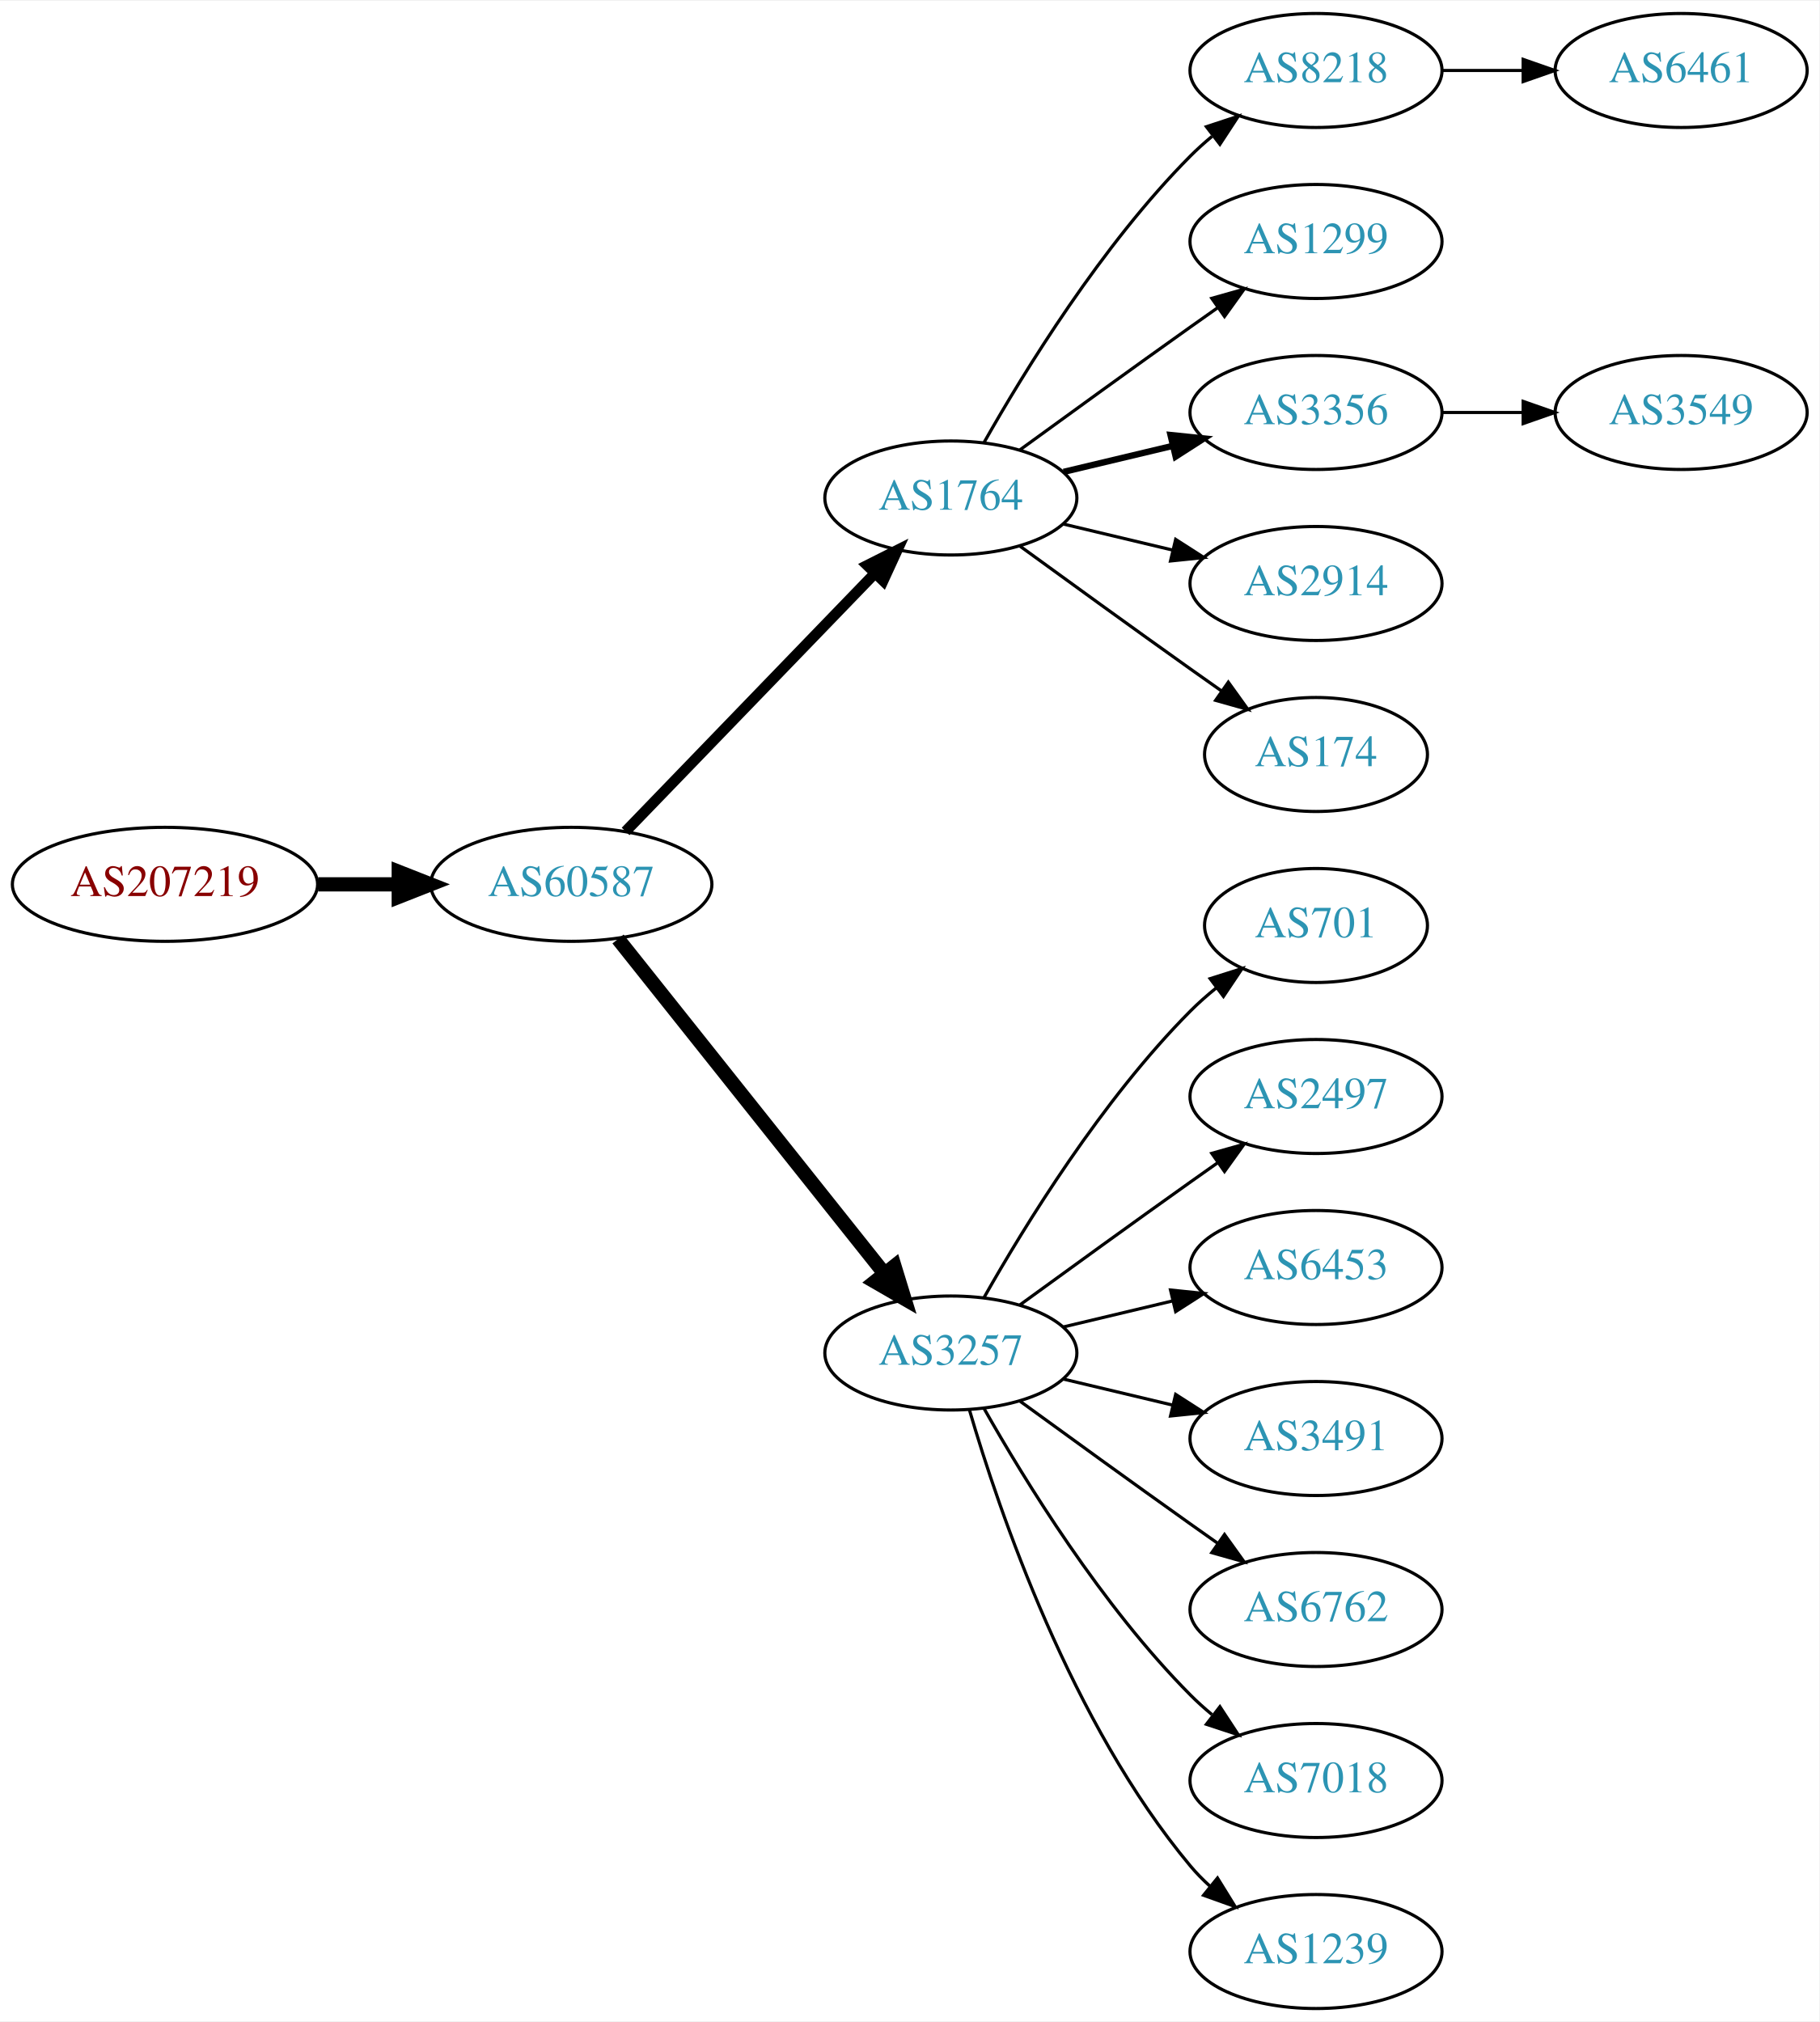
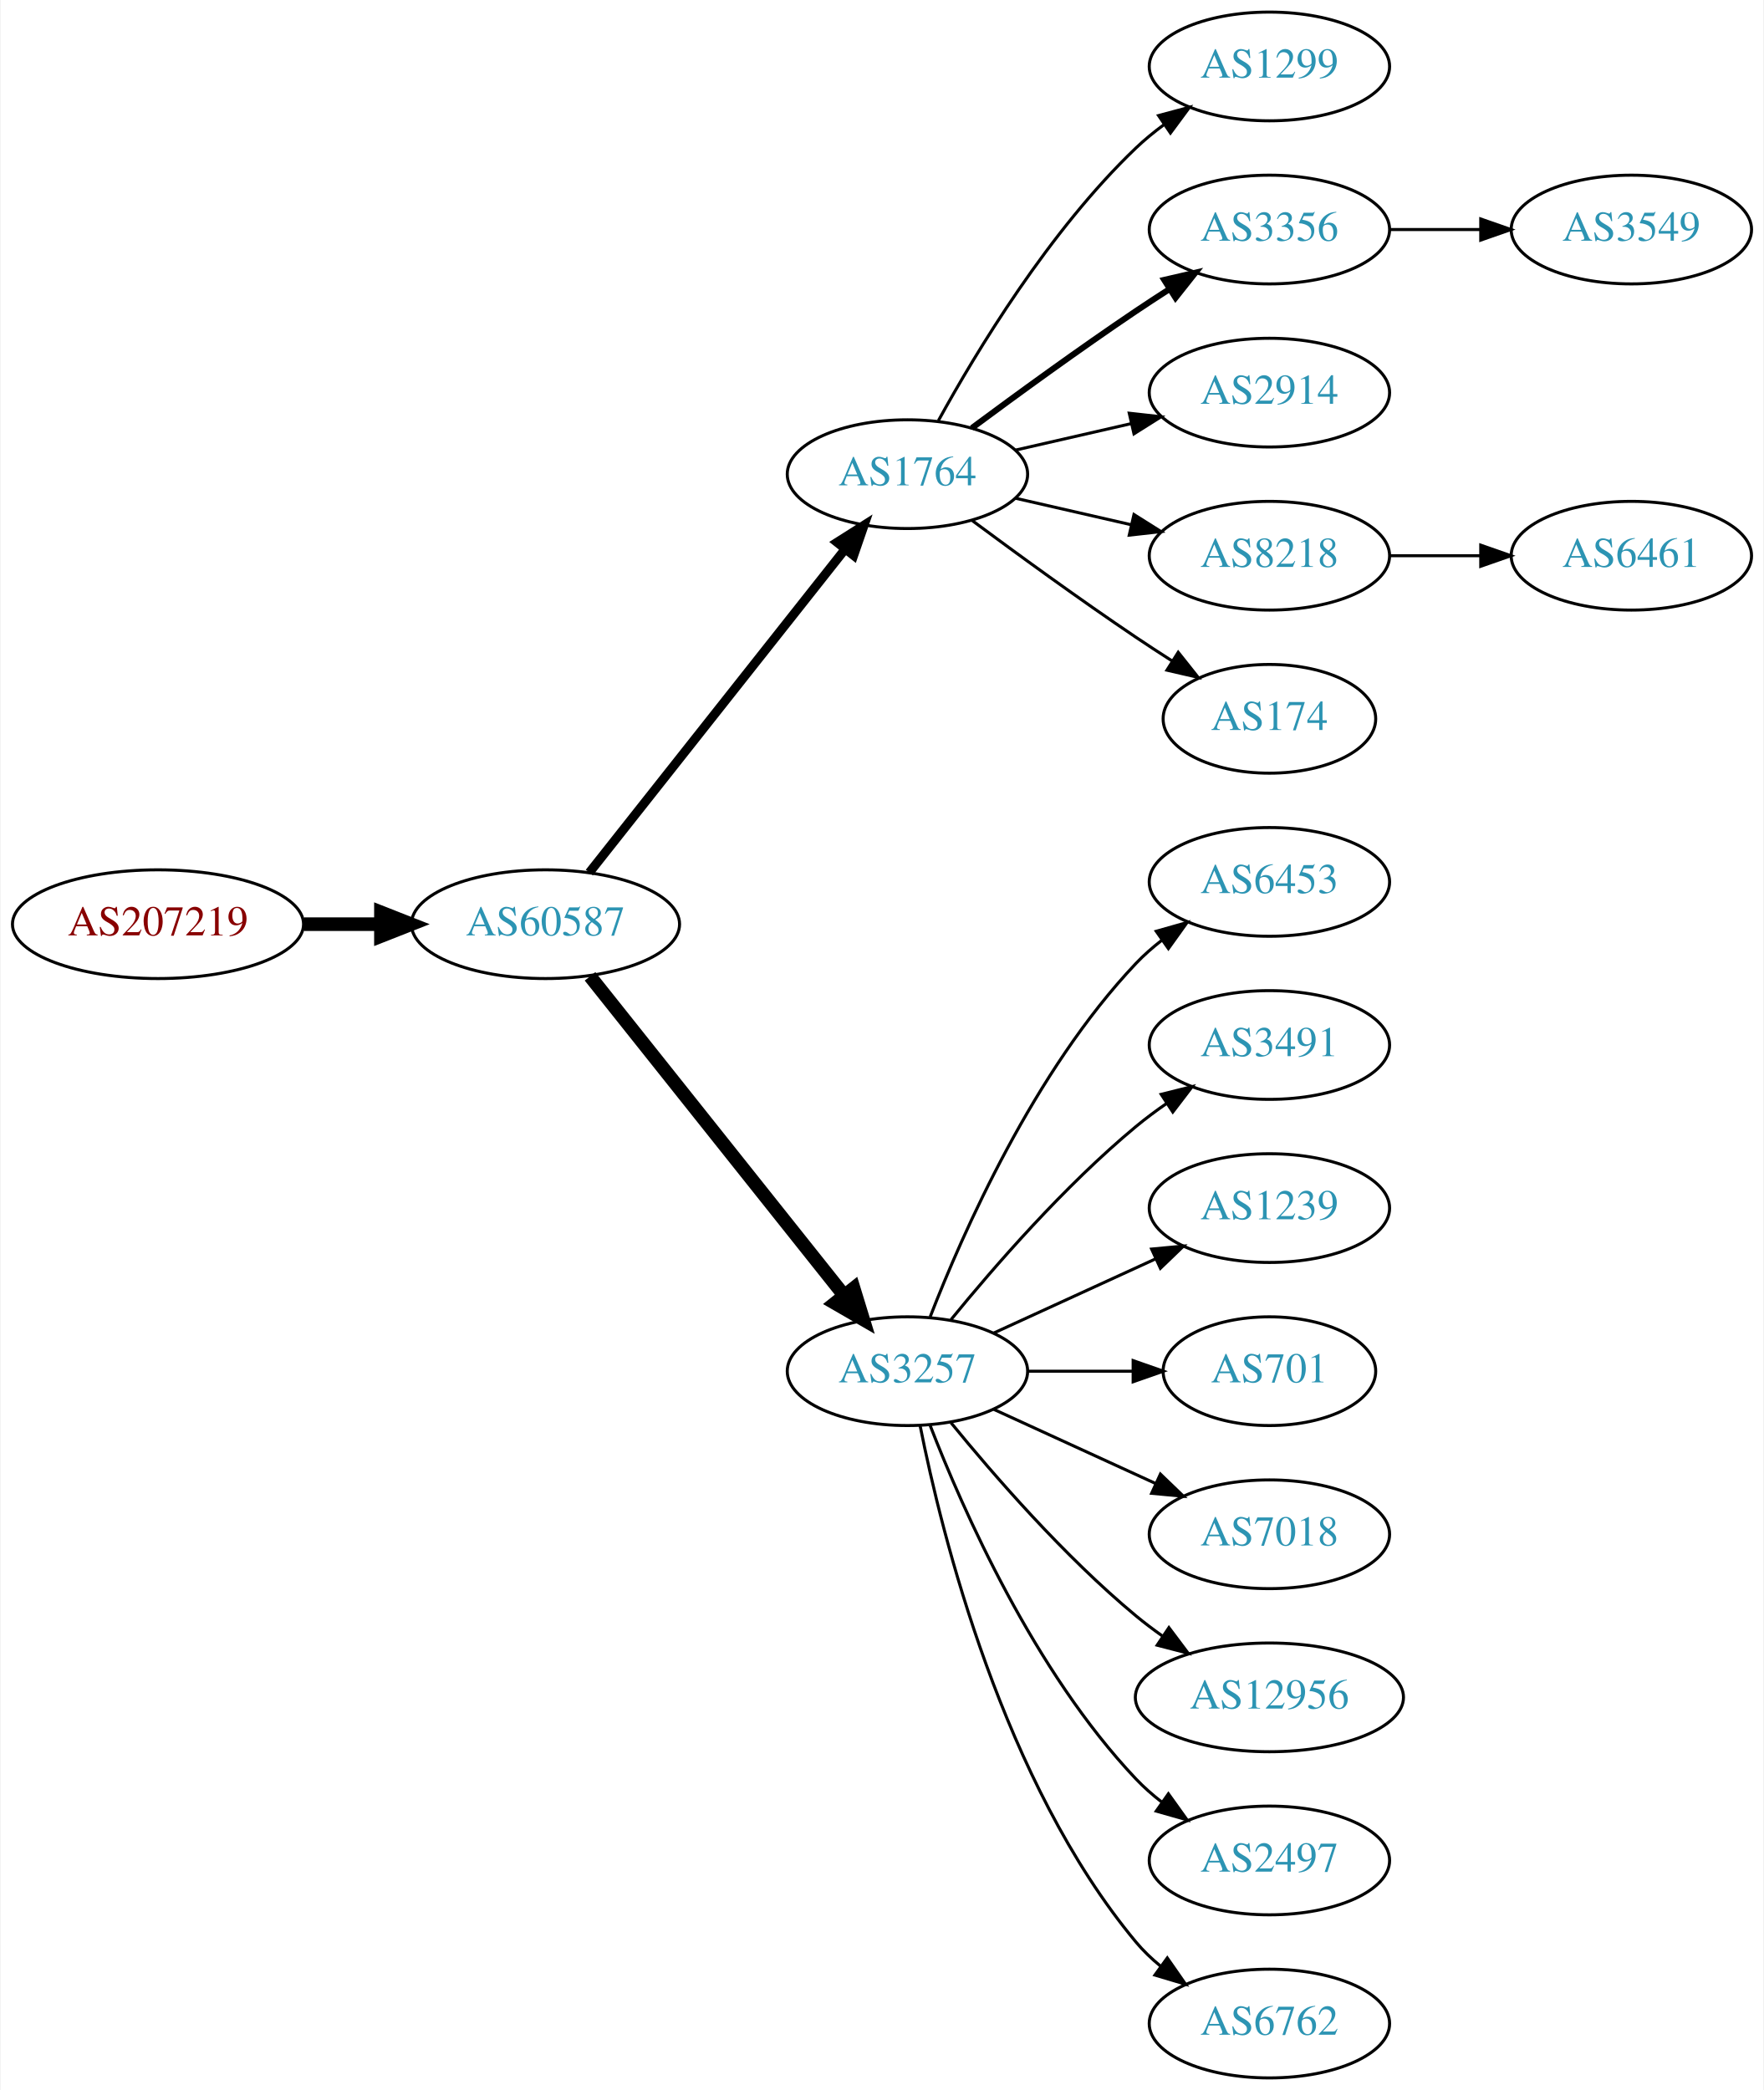
- <svg xmlns="http://www.w3.org/2000/svg" xmlns:xlink="http://www.w3.org/1999/xlink" width="574pt" height="638pt" viewBox="0.00 0.00 574.46 638.00">
-   <g id="graph0" class="graph" transform="scale(1 1) rotate(0) translate(4 634)">
-     <polygon fill="white" stroke="none" points="-4,4 -4,-634 570.463,-634 570.463,4 -4,4" />
+ <svg xmlns="http://www.w3.org/2000/svg" xmlns:xlink="http://www.w3.org/1999/xlink" width="584pt" height="692pt" viewBox="0.00 0.00 583.56 692.00">
+   <g id="graph0" class="graph" transform="scale(1 1) rotate(0) translate(4 688)">
+     <polygon fill="white" stroke="none" points="-4,4 -4,-688 579.562,-688 579.562,4 -4,4" />
    <g id="node1" class="node">
      <g id="a_node1">
        <a xlink:href="/asn/207219" xlink:title="AS207219 ~ Rottenmann [AT]">
-           <ellipse fill="#ffffff" stroke="black" cx="48.096" cy="-355" rx="48.192" ry="18" />
-           <text text-anchor="middle" x="48.096" y="-351.3" font-family="Times,serif" font-size="14.00" fill="#880000">AS207219</text>
+           <ellipse fill="#ffffff" stroke="black" cx="48.096" cy="-382" rx="48.192" ry="18" />
+           <text text-anchor="middle" x="48.096" y="-378.3" font-family="Times,serif" font-size="14.00" fill="#880000">AS207219</text>
        </a>
      </g>
    </g>
    <g id="node2" class="node">
      <g id="a_node2">
        <a xlink:href="/asn/60587" xlink:title="AS60587 ~ XINON GmbH [AT]">
-           <ellipse fill="#ffffff" stroke="black" cx="176.388" cy="-355" rx="44.393" ry="18" />
-           <text text-anchor="middle" x="176.388" y="-351.3" font-family="Times,serif" font-size="14.00" fill="#2c94b3">AS60587</text>
+           <ellipse fill="#ffffff" stroke="black" cx="176.388" cy="-382" rx="44.393" ry="18" />
+           <text text-anchor="middle" x="176.388" y="-378.3" font-family="Times,serif" font-size="14.00" fill="#2c94b3">AS60587</text>
        </a>
      </g>
    </g>
    <g id="edge1" class="edge">
-       <path fill="none" stroke="black" stroke-width="4.5" d="M96.481,-355C104.742,-355 113.386,-355 121.799,-355" />
-       <polygon fill="black" stroke="black" stroke-width="4.5" points="121.904,-358.938 131.904,-355 121.904,-351.063 121.904,-358.938" />
+       <path fill="none" stroke="black" stroke-width="4.5" d="M96.481,-382C104.742,-382 113.386,-382 121.799,-382" />
+       <polygon fill="black" stroke="black" stroke-width="4.5" points="121.904,-385.938 131.904,-382 121.904,-378.063 121.904,-385.938" />
    </g>
    <g id="node3" class="node">
      <g id="a_node3">
        <a xlink:href="/asn/1764" xlink:title="AS1764 ~ NEXTLAYER-AS [AT]">
-           <ellipse fill="#ffffff" stroke="black" cx="296.23" cy="-477" rx="39.794" ry="18" />
-           <text text-anchor="middle" x="296.23" y="-473.3" font-family="Times,serif" font-size="14.00" fill="#2c94b3">AS1764</text>
+           <ellipse fill="#ffffff" stroke="black" cx="296.23" cy="-531" rx="39.794" ry="18" />
+           <text text-anchor="middle" x="296.23" y="-527.3" font-family="Times,serif" font-size="14.00" fill="#2c94b3">AS1764</text>
        </a>
      </g>
    </g>
    <g id="edge2" class="edge">
-       <path fill="none" stroke="black" stroke-width="3.375" d="M193.526,-371.708C213.889,-392.789 249.043,-429.183 272.217,-453.175" />
-       <polygon fill="black" stroke="black" stroke-width="3.375" points="269.822,-455.733 279.287,-460.494 274.857,-450.87 269.822,-455.733" />
+       <path fill="none" stroke="black" stroke-width="3" d="M190.906,-399.092C211.684,-425.364 251.575,-475.802 275.557,-506.125" />
+       <polygon fill="black" stroke="black" stroke-width="3" points="272.921,-508.435 281.87,-514.107 278.412,-504.093 272.921,-508.435" />
    </g>
    <g id="node4" class="node">
      <g id="a_node4">
        <a xlink:href="/asn/3257" xlink:title="AS3257 ~ GTT [DE]">
-           <ellipse fill="#ffffff" stroke="black" cx="296.23" cy="-207" rx="39.794" ry="18" />
-           <text text-anchor="middle" x="296.23" y="-203.3" font-family="Times,serif" font-size="14.00" fill="#2c94b3">AS3257</text>
+           <ellipse fill="#ffffff" stroke="black" cx="296.23" cy="-234" rx="39.794" ry="18" />
+           <text text-anchor="middle" x="296.23" y="-230.3" font-family="Times,serif" font-size="14.00" fill="#2c94b3">AS3257</text>
        </a>
      </g>
    </g>
    <g id="edge3" class="edge">
-       <path fill="none" stroke="black" stroke-width="4.5" d="M191.136,-337.733C211.892,-311.666 251.337,-262.126 275.261,-232.079" />
-       <polygon fill="black" stroke="black" stroke-width="4.5" points="278.42,-234.433 281.569,-224.157 272.26,-229.528 278.42,-234.433" />
+       <path fill="none" stroke="black" stroke-width="4.5" d="M191.136,-364.733C211.892,-338.666 251.337,-289.126 275.261,-259.079" />
+       <polygon fill="black" stroke="black" stroke-width="4.5" points="278.42,-261.433 281.569,-251.157 272.26,-256.528 278.42,-261.433" />
    </g>
    <g id="node5" class="node">
      <g id="a_node5">
-         <a xlink:href="/asn/8218" xlink:title="AS8218 ~ legacy Neotelecoms [FR]">
-           <ellipse fill="#ffffff" stroke="black" cx="411.523" cy="-612" rx="39.794" ry="18" />
-           <text text-anchor="middle" x="411.523" y="-608.3" font-family="Times,serif" font-size="14.00" fill="#2c94b3">AS8218</text>
+         <a xlink:href="/asn/1299" xlink:title="AS1299 ~ Telia Carrier [EU]">
+           <ellipse fill="#ffffff" stroke="black" cx="416.073" cy="-666" rx="39.794" ry="18" />
+           <text text-anchor="middle" x="416.073" y="-662.3" font-family="Times,serif" font-size="14.00" fill="#2c94b3">AS1299</text>
        </a>
      </g>
    </g>
    <g id="edge4" class="edge">
-       <path fill="none" stroke="black" d="M306.69,-494.49C319.472,-517.096 343.904,-556.886 371.877,-585 373.987,-587.121 376.283,-589.188 378.669,-591.171" />
-       <polygon fill="black" stroke="black" points="376.921,-594.242 386.984,-597.556 381.184,-588.69 376.921,-594.242" />
+       <path fill="none" stroke="black" d="M306.471,-548.713C319.017,-571.561 343.194,-611.611 371.877,-639 374.745,-641.739 377.934,-644.347 381.243,-646.785" />
+       <polygon fill="black" stroke="black" points="379.366,-649.742 389.602,-652.477 383.306,-643.956 379.366,-649.742" />
    </g>
    <g id="node6" class="node">
      <g id="a_node6">
-         <a xlink:href="/asn/1299" xlink:title="AS1299 ~ Telia Carrier [EU]">
-           <ellipse fill="#ffffff" stroke="black" cx="411.523" cy="-558" rx="39.794" ry="18" />
-           <text text-anchor="middle" x="411.523" y="-554.3" font-family="Times,serif" font-size="14.00" fill="#2c94b3">AS1299</text>
+         <a xlink:href="/asn/3356" xlink:title="AS3356 ~ Level 3 Parent, LLC [US]">
+           <ellipse fill="#ffffff" stroke="black" cx="416.073" cy="-612" rx="39.794" ry="18" />
+           <text text-anchor="middle" x="416.073" y="-608.3" font-family="Times,serif" font-size="14.00" fill="#2c94b3">AS3356</text>
        </a>
      </g>
    </g>
    <g id="edge5" class="edge">
-       <path fill="none" stroke="black" d="M318.078,-492.222C333.012,-503.091 353.626,-518.025 371.877,-531 374.697,-533.005 377.64,-535.085 380.588,-537.159" />
-       <polygon fill="black" stroke="black" points="378.616,-540.05 388.813,-542.926 382.634,-534.319 378.616,-540.05" />
+       <path fill="none" stroke="black" stroke-width="2" d="M317.56,-546.277C332.423,-557.304 353.167,-572.407 371.877,-585 375.426,-587.389 379.176,-589.839 382.924,-592.242" />
+       <polygon fill="black" stroke="black" stroke-width="2" points="381.251,-595.325 391.573,-597.712 384.993,-589.409 381.251,-595.325" />
    </g>
    <g id="node7" class="node">
      <g id="a_node7">
-         <a xlink:href="/asn/3356" xlink:title="AS3356 ~ Level 3 Parent, LLC [US]">
-           <ellipse fill="#ffffff" stroke="black" cx="411.523" cy="-504" rx="39.794" ry="18" />
-           <text text-anchor="middle" x="411.523" y="-500.3" font-family="Times,serif" font-size="14.00" fill="#2c94b3">AS3356</text>
+         <a xlink:href="/asn/2914" xlink:title="AS2914 ~ NTT America, Inc. [US]">
+           <ellipse fill="#ffffff" stroke="black" cx="416.073" cy="-558" rx="39.794" ry="18" />
+           <text text-anchor="middle" x="416.073" y="-554.3" font-family="Times,serif" font-size="14.00" fill="#2c94b3">AS2914</text>
        </a>
      </g>
    </g>
    <g id="edge6" class="edge">
-       <path fill="none" stroke="black" stroke-width="2" d="M331.837,-485.248C342.709,-487.838 354.863,-490.735 366.305,-493.462" />
-       <polygon fill="black" stroke="black" stroke-width="2" points="365.589,-496.889 376.128,-495.803 367.212,-490.08 365.589,-496.889" />
+       <path fill="none" stroke="black" d="M331.949,-538.955C343.949,-541.704 357.57,-544.825 370.263,-547.733" />
+       <polygon fill="black" stroke="black" points="369.665,-551.187 380.194,-550.009 371.229,-544.364 369.665,-551.187" />
    </g>
    <g id="node8" class="node">
      <g id="a_node8">
-         <a xlink:href="/asn/2914" xlink:title="AS2914 ~ NTT America, Inc. [US]">
-           <ellipse fill="#ffffff" stroke="black" cx="411.523" cy="-450" rx="39.794" ry="18" />
-           <text text-anchor="middle" x="411.523" y="-446.3" font-family="Times,serif" font-size="14.00" fill="#2c94b3">AS2914</text>
+         <a xlink:href="/asn/8218" xlink:title="AS8218 ~ legacy Neotelecoms [FR]">
+           <ellipse fill="#ffffff" stroke="black" cx="416.073" cy="-504" rx="39.794" ry="18" />
+           <text text-anchor="middle" x="416.073" y="-500.3" font-family="Times,serif" font-size="14.00" fill="#2c94b3">AS8218</text>
        </a>
      </g>
    </g>
    <g id="edge7" class="edge">
-       <path fill="none" stroke="black" d="M331.837,-468.752C342.709,-466.162 354.863,-463.265 366.305,-460.538" />
-       <polygon fill="black" stroke="black" points="367.212,-463.92 376.128,-458.197 365.589,-457.111 367.212,-463.92" />
+       <path fill="none" stroke="black" d="M331.949,-523.045C343.949,-520.296 357.57,-517.175 370.263,-514.267" />
+       <polygon fill="black" stroke="black" points="371.229,-517.636 380.194,-511.991 369.665,-510.813 371.229,-517.636" />
    </g>
    <g id="node9" class="node">
      <g id="a_node9">
        <a xlink:href="/asn/174" xlink:title="AS174 ~ Cogent Communications [US]">
-           <ellipse fill="#ffffff" stroke="black" cx="411.523" cy="-396" rx="35.194" ry="18" />
-           <text text-anchor="middle" x="411.523" y="-392.3" font-family="Times,serif" font-size="14.00" fill="#2c94b3">AS174</text>
+           <ellipse fill="#ffffff" stroke="black" cx="416.073" cy="-450" rx="35.194" ry="18" />
+           <text text-anchor="middle" x="416.073" y="-446.3" font-family="Times,serif" font-size="14.00" fill="#2c94b3">AS174</text>
        </a>
      </g>
    </g>
    <g id="edge8" class="edge">
-       <path fill="none" stroke="black" d="M318.078,-461.778C333.012,-450.909 353.626,-435.975 371.877,-423 375.087,-420.718 378.456,-418.339 381.811,-415.982" />
-       <polygon fill="black" stroke="black" points="383.839,-418.834 390.021,-410.23 379.823,-413.101 383.839,-418.834" />
+       <path fill="none" stroke="black" d="M317.56,-515.723C332.423,-504.696 353.167,-489.593 371.877,-477 375.694,-474.431 379.744,-471.79 383.774,-469.214" />
+       <polygon fill="black" stroke="black" points="385.878,-472.025 392.468,-463.729 382.143,-466.105 385.878,-472.025" />
+     </g>
+     <g id="node10" class="node">
+       <g id="a_node10">
+         <a xlink:href="/asn/6453" xlink:title="AS6453 ~ TATA COMMUNICATIONS (AMERICA) INC [US]">
+           <ellipse fill="#ffffff" stroke="black" cx="416.073" cy="-396" rx="39.794" ry="18" />
+           <text text-anchor="middle" x="416.073" y="-392.3" font-family="Times,serif" font-size="14.00" fill="#2c94b3">AS6453</text>
+         </a>
+       </g>
+     </g>
+     <g id="edge9" class="edge">
+       <path fill="none" stroke="black" d="M303.753,-251.994C314.504,-279.728 338.161,-333.429 371.877,-369 374.462,-371.728 377.38,-374.294 380.448,-376.677" />
+       <polygon fill="black" stroke="black" points="378.602,-379.658 388.797,-382.543 382.627,-373.93 378.602,-379.658" />
    </g>
    <g id="node11" class="node">
      <g id="a_node11">
-         <a xlink:href="/asn/701" xlink:title="AS701 ~ UUNET [US]">
-           <ellipse fill="#ffffff" stroke="black" cx="411.523" cy="-342" rx="35.194" ry="18" />
-           <text text-anchor="middle" x="411.523" y="-338.3" font-family="Times,serif" font-size="14.00" fill="#2c94b3">AS701</text>
+         <a xlink:href="/asn/3491" xlink:title="AS3491 ~ PCCW Global, Inc. [US]">
+           <ellipse fill="#ffffff" stroke="black" cx="416.073" cy="-342" rx="39.794" ry="18" />
+           <text text-anchor="middle" x="416.073" y="-338.3" font-family="Times,serif" font-size="14.00" fill="#2c94b3">AS3491</text>
        </a>
      </g>
    </g>
    <g id="edge10" class="edge">
-       <path fill="none" stroke="black" d="M306.69,-224.49C319.472,-247.096 343.904,-286.886 371.877,-315 374.377,-317.513 377.138,-319.949 379.999,-322.261" />
-       <polygon fill="black" stroke="black" points="378.097,-325.21 388.196,-328.413 382.299,-319.611 378.097,-325.21" />
+       <path fill="none" stroke="black" d="M310.649,-251.065C324.764,-268.375 348.178,-295.345 371.877,-315 375.093,-317.668 378.594,-320.27 382.164,-322.741" />
+       <polygon fill="black" stroke="black" points="380.242,-325.666 390.52,-328.236 384.088,-319.817 380.242,-325.666" />
    </g>
    <g id="node12" class="node">
      <g id="a_node12">
-         <a xlink:href="/asn/2497" xlink:title="AS2497 ~ Internet Initiative Japan Inc. [JP]">
-           <ellipse fill="#ffffff" stroke="black" cx="411.523" cy="-288" rx="39.794" ry="18" />
-           <text text-anchor="middle" x="411.523" y="-284.3" font-family="Times,serif" font-size="14.00" fill="#2c94b3">AS2497</text>
+         <a xlink:href="/asn/1239" xlink:title="AS1239 ~ Sprint [US]">
+           <ellipse fill="#ffffff" stroke="black" cx="416.073" cy="-288" rx="39.794" ry="18" />
+           <text text-anchor="middle" x="416.073" y="-284.3" font-family="Times,serif" font-size="14.00" fill="#2c94b3">AS1239</text>
        </a>
      </g>
    </g>
    <g id="edge11" class="edge">
-       <path fill="none" stroke="black" d="M318.078,-222.222C333.012,-233.091 353.626,-248.025 371.877,-261 374.697,-263.005 377.64,-265.085 380.588,-267.159" />
-       <polygon fill="black" stroke="black" points="378.616,-270.05 388.813,-272.926 382.634,-264.319 378.616,-270.05" />
+       <path fill="none" stroke="black" d="M324.859,-246.661C340.816,-253.973 361.087,-263.261 378.369,-271.181" />
+       <polygon fill="black" stroke="black" points="377.068,-274.435 387.617,-275.419 379.984,-268.071 377.068,-274.435" />
    </g>
    <g id="node13" class="node">
      <g id="a_node13">
-         <a xlink:href="/asn/6453" xlink:title="AS6453 ~ TATA COMMUNICATIONS (AMERICA) INC [US]">
-           <ellipse fill="#ffffff" stroke="black" cx="411.523" cy="-234" rx="39.794" ry="18" />
-           <text text-anchor="middle" x="411.523" y="-230.3" font-family="Times,serif" font-size="14.00" fill="#2c94b3">AS6453</text>
+         <a xlink:href="/asn/701" xlink:title="AS701 ~ UUNET [US]">
+           <ellipse fill="#ffffff" stroke="black" cx="416.073" cy="-234" rx="35.194" ry="18" />
+           <text text-anchor="middle" x="416.073" y="-230.3" font-family="Times,serif" font-size="14.00" fill="#2c94b3">AS701</text>
        </a>
      </g>
    </g>
    <g id="edge12" class="edge">
-       <path fill="none" stroke="black" d="M331.837,-215.248C342.709,-217.838 354.863,-220.735 366.305,-223.462" />
-       <polygon fill="black" stroke="black" points="365.589,-226.889 376.128,-225.803 367.212,-220.08 365.589,-226.889" />
+       <path fill="none" stroke="black" d="M336.143,-234C347.23,-234 359.389,-234 370.771,-234" />
+       <polygon fill="black" stroke="black" points="370.953,-237.5 380.953,-234 370.953,-230.5 370.953,-237.5" />
    </g>
    <g id="node14" class="node">
      <g id="a_node14">
-         <a xlink:href="/asn/3491" xlink:title="AS3491 ~ PCCW Global, Inc. [US]">
-           <ellipse fill="#ffffff" stroke="black" cx="411.523" cy="-180" rx="39.794" ry="18" />
-           <text text-anchor="middle" x="411.523" y="-176.3" font-family="Times,serif" font-size="14.00" fill="#2c94b3">AS3491</text>
+         <a xlink:href="/asn/7018" xlink:title="AS7018 ~ AT&amp;T Services, Inc. [US]">
+           <ellipse fill="#ffffff" stroke="black" cx="416.073" cy="-180" rx="39.794" ry="18" />
+           <text text-anchor="middle" x="416.073" y="-176.3" font-family="Times,serif" font-size="14.00" fill="#2c94b3">AS7018</text>
        </a>
      </g>
    </g>
    <g id="edge13" class="edge">
-       <path fill="none" stroke="black" d="M331.837,-198.752C342.709,-196.162 354.863,-193.265 366.305,-190.538" />
-       <polygon fill="black" stroke="black" points="367.212,-193.92 376.128,-188.197 365.589,-187.111 367.212,-193.92" />
+       <path fill="none" stroke="black" d="M324.859,-221.339C340.816,-214.027 361.087,-204.739 378.369,-196.819" />
+       <polygon fill="black" stroke="black" points="379.984,-199.929 387.617,-192.581 377.068,-193.565 379.984,-199.929" />
    </g>
    <g id="node15" class="node">
      <g id="a_node15">
-         <a xlink:href="/asn/6762" xlink:title="AS6762 ~ TELECOM ITALIA SPARKLE S.p.A. [IT]">
-           <ellipse fill="#ffffff" stroke="black" cx="411.523" cy="-126" rx="39.794" ry="18" />
-           <text text-anchor="middle" x="411.523" y="-122.3" font-family="Times,serif" font-size="14.00" fill="#2c94b3">AS6762</text>
+         <a xlink:href="/asn/12956" xlink:title="AS12956 ~ TELXIUS [ES]">
+           <ellipse fill="#ffffff" stroke="black" cx="416.073" cy="-126" rx="44.393" ry="18" />
+           <text text-anchor="middle" x="416.073" y="-122.3" font-family="Times,serif" font-size="14.00" fill="#2c94b3">AS12956</text>
        </a>
      </g>
    </g>
    <g id="edge14" class="edge">
-       <path fill="none" stroke="black" d="M318.078,-191.778C333.012,-180.909 353.626,-165.975 371.877,-153 374.697,-150.995 377.64,-148.915 380.588,-146.841" />
-       <polygon fill="black" stroke="black" points="382.634,-149.681 388.813,-141.074 378.616,-143.95 382.634,-149.681" />
+       <path fill="none" stroke="black" d="M310.649,-216.935C324.764,-199.625 348.178,-172.655 371.877,-153 374.614,-150.729 377.558,-148.506 380.575,-146.37" />
+       <polygon fill="black" stroke="black" points="382.801,-149.092 389.164,-140.621 378.907,-143.275 382.801,-149.092" />
    </g>
    <g id="node16" class="node">
      <g id="a_node16">
-         <a xlink:href="/asn/7018" xlink:title="AS7018 ~ AT&amp;T Services, Inc. [US]">
-           <ellipse fill="#ffffff" stroke="black" cx="411.523" cy="-72" rx="39.794" ry="18" />
-           <text text-anchor="middle" x="411.523" y="-68.3" font-family="Times,serif" font-size="14.00" fill="#2c94b3">AS7018</text>
+         <a xlink:href="/asn/2497" xlink:title="AS2497 ~ Internet Initiative Japan Inc. [JP]">
+           <ellipse fill="#ffffff" stroke="black" cx="416.073" cy="-72" rx="39.794" ry="18" />
+           <text text-anchor="middle" x="416.073" y="-68.3" font-family="Times,serif" font-size="14.00" fill="#2c94b3">AS2497</text>
        </a>
      </g>
    </g>
    <g id="edge15" class="edge">
-       <path fill="none" stroke="black" d="M306.69,-189.51C319.472,-166.904 343.904,-127.114 371.877,-99 373.987,-96.879 376.283,-94.812 378.669,-92.829" />
-       <polygon fill="black" stroke="black" points="381.184,-95.31 386.984,-86.444 376.921,-89.758 381.184,-95.31" />
+       <path fill="none" stroke="black" d="M303.753,-216.006C314.504,-188.272 338.161,-134.571 371.877,-99 374.462,-96.272 377.38,-93.706 380.448,-91.323" />
+       <polygon fill="black" stroke="black" points="382.627,-94.07 388.797,-85.457 378.602,-88.342 382.627,-94.07" />
    </g>
    <g id="node17" class="node">
      <g id="a_node17">
-         <a xlink:href="/asn/1239" xlink:title="AS1239 ~ Sprint [US]">
-           <ellipse fill="#ffffff" stroke="black" cx="411.523" cy="-18" rx="39.794" ry="18" />
-           <text text-anchor="middle" x="411.523" y="-14.3" font-family="Times,serif" font-size="14.00" fill="#2c94b3">AS1239</text>
+         <a xlink:href="/asn/6762" xlink:title="AS6762 ~ TELECOM ITALIA SPARKLE S.p.A. [IT]">
+           <ellipse fill="#ffffff" stroke="black" cx="416.073" cy="-18" rx="39.794" ry="18" />
+           <text text-anchor="middle" x="416.073" y="-14.3" font-family="Times,serif" font-size="14.00" fill="#2c94b3">AS6762</text>
        </a>
      </g>
    </g>
    <g id="edge16" class="edge">
-       <path fill="none" stroke="black" d="M302.104,-188.998C311.418,-157.156 334.235,-90.019 371.877,-45 373.747,-42.763 375.845,-40.626 378.072,-38.604" />
-       <polygon fill="black" stroke="black" points="380.418,-41.208 385.99,-32.196 376.015,-35.766 380.418,-41.208" />
-     </g>
-     <g id="node10" class="node">
-       <g id="a_node10">
-         <a xlink:href="/asn/6461" xlink:title="AS6461 ~ Zayo Bandwidth [US]">
-           <ellipse fill="#ffffff" stroke="black" cx="526.816" cy="-612" rx="39.794" ry="18" />
-           <text text-anchor="middle" x="526.816" y="-608.3" font-family="Times,serif" font-size="14.00" fill="#2c94b3">AS6461</text>
-         </a>
-       </g>
-     </g>
-     <g id="edge9" class="edge">
-       <path fill="none" stroke="black" d="M451.195,-612C459.398,-612 468.162,-612 476.694,-612" />
-       <polygon fill="black" stroke="black" points="476.934,-615.5 486.934,-612 476.933,-608.5 476.934,-615.5" />
+       <path fill="none" stroke="black" d="M300.429,-215.927C307.592,-179.859 327.867,-97.875 371.877,-45 374.281,-42.111 377.078,-39.437 380.07,-36.987" />
+       <polygon fill="black" stroke="black" points="382.26,-39.722 388.313,-31.027 378.159,-34.05 382.26,-39.722" />
+     </g>
+     <g id="node19" class="node">
+       <g id="a_node19">
+         <a xlink:href="/asn/3549" xlink:title="AS3549 ~ Level 3 Parent, LLC [US]">
+           <ellipse fill="#ffffff" stroke="black" cx="535.915" cy="-612" rx="39.794" ry="18" />
+           <text text-anchor="middle" x="535.915" y="-608.3" font-family="Times,serif" font-size="14.00" fill="#2c94b3">AS3549</text>
+         </a>
+       </g>
+     </g>
+     <g id="edge18" class="edge">
+       <path fill="none" stroke="black" d="M455.985,-612C465.539,-612 475.888,-612 485.851,-612" />
+       <polygon fill="black" stroke="black" points="486.043,-615.5 496.043,-612 486.043,-608.5 486.043,-615.5" />
    </g>
    <g id="node18" class="node">
      <g id="a_node18">
-         <a xlink:href="/asn/3549" xlink:title="AS3549 ~ Level 3 Parent, LLC [US]">
-           <ellipse fill="#ffffff" stroke="black" cx="526.816" cy="-504" rx="39.794" ry="18" />
-           <text text-anchor="middle" x="526.816" y="-500.3" font-family="Times,serif" font-size="14.00" fill="#2c94b3">AS3549</text>
+         <a xlink:href="/asn/6461" xlink:title="AS6461 ~ Zayo Bandwidth [US]">
+           <ellipse fill="#ffffff" stroke="black" cx="535.915" cy="-504" rx="39.794" ry="18" />
+           <text text-anchor="middle" x="535.915" y="-500.3" font-family="Times,serif" font-size="14.00" fill="#2c94b3">AS6461</text>
        </a>
      </g>
    </g>
    <g id="edge17" class="edge">
-       <path fill="none" stroke="black" d="M451.195,-504C459.398,-504 468.162,-504 476.694,-504" />
-       <polygon fill="black" stroke="black" points="476.934,-507.5 486.934,-504 476.933,-500.5 476.934,-507.5" />
+       <path fill="none" stroke="black" d="M455.985,-504C465.539,-504 475.888,-504 485.851,-504" />
+       <polygon fill="black" stroke="black" points="486.043,-507.5 496.043,-504 486.043,-500.5 486.043,-507.5" />
    </g>
  </g>
</svg>
